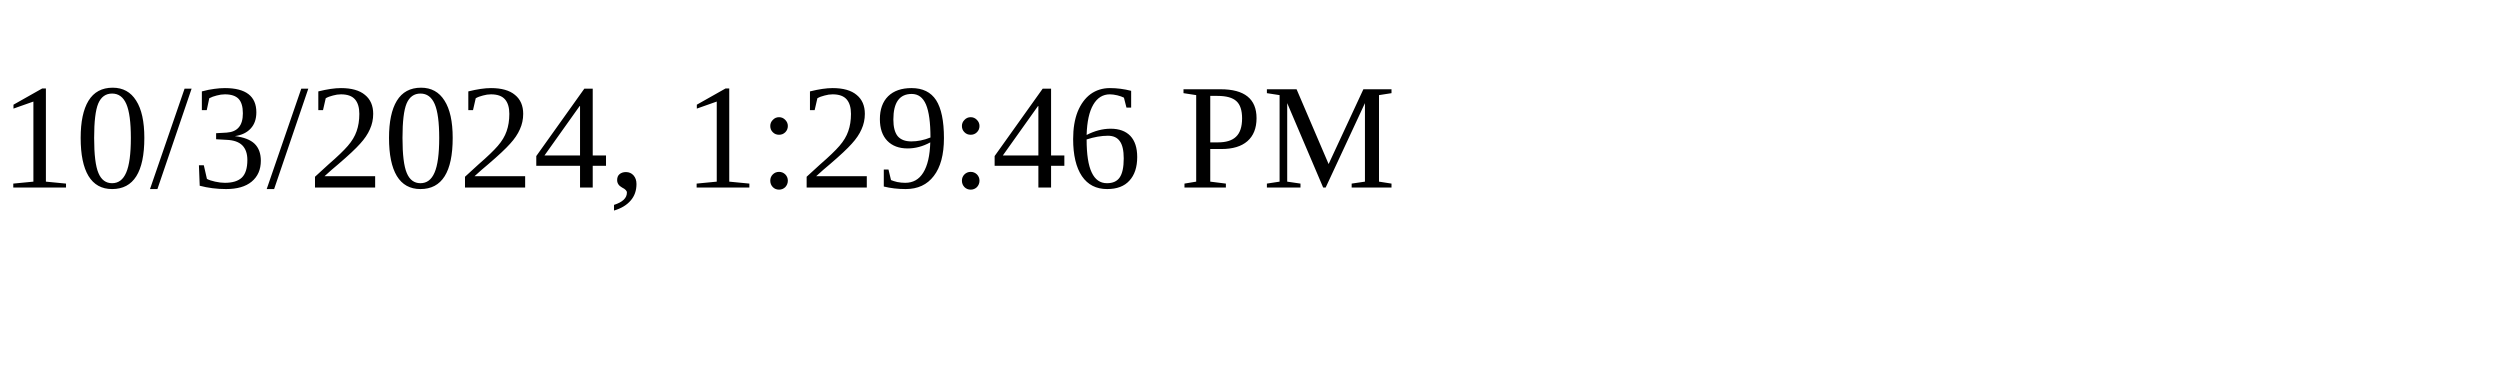
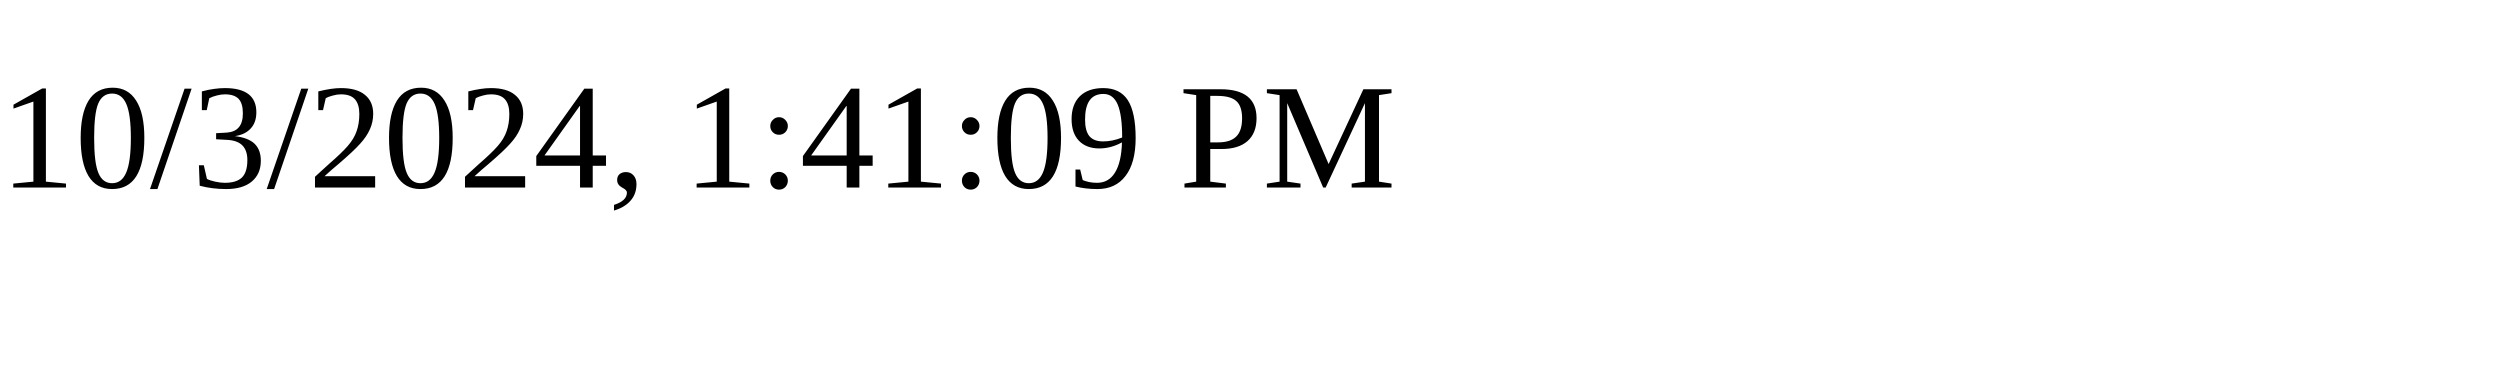
<svg xmlns="http://www.w3.org/2000/svg" height="30" width="200">
-   <text x="0" y="15">10/3/2024, 1:29:46 PM</text>
+   <text x="0" y="15">10/3/2024, 1:41:09 PM</text>
</svg>
